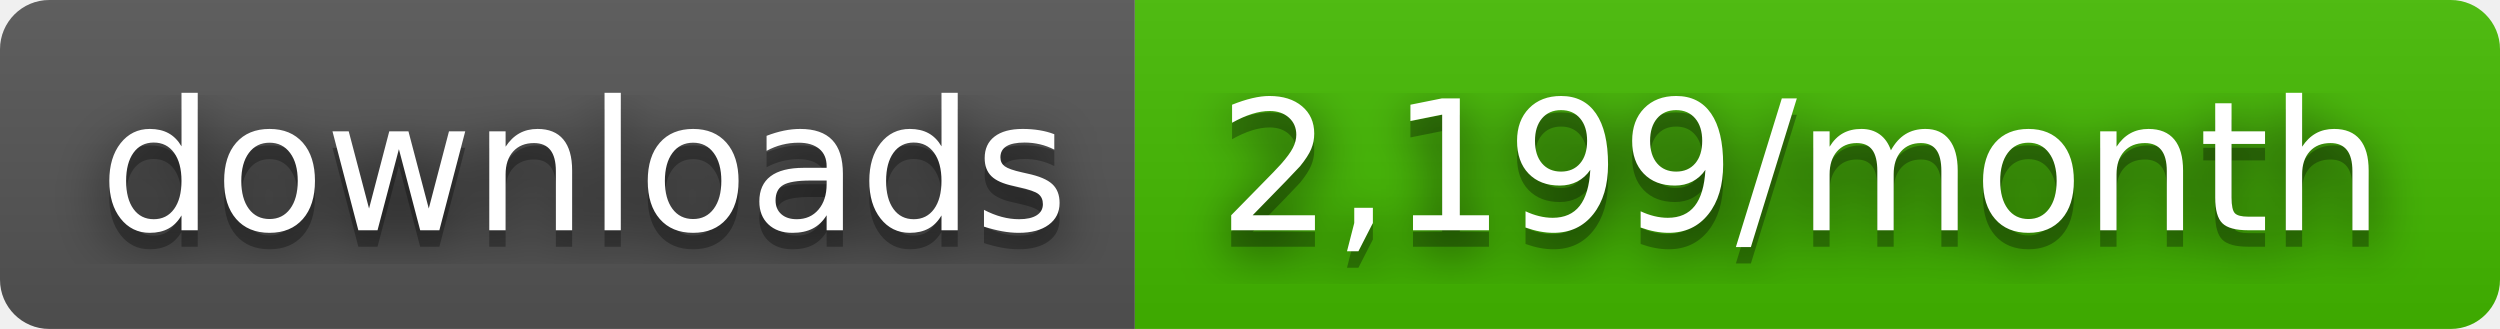
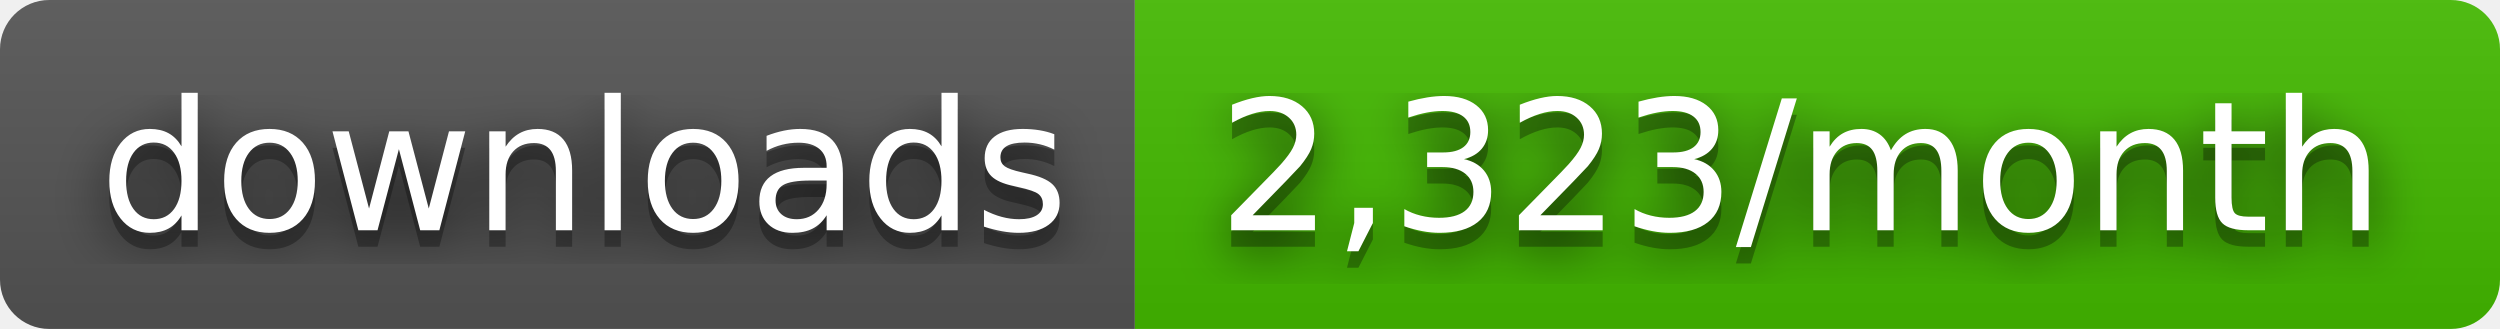
- <svg xmlns="http://www.w3.org/2000/svg" width="152" height="20" role="img" aria-label="downloads: 2,199/month">
+ <svg xmlns="http://www.w3.org/2000/svg" width="152" height="20" role="img" aria-label="downloads: 2,323/month">
  <filter id="blur">
    <feGaussianBlur stdDeviation="16" />
  </filter>
  <linearGradient id="s" x2="0" y2="100%">
    <stop offset="0" stop-color="#bbb" stop-opacity=".1" />
    <stop offset="1" stop-opacity=".1" />
  </linearGradient>
  <clipPath id="r">
    <rect width="152" height="20" rx="3" />
  </clipPath>
  <g clip-path="url(#r)">
    <rect width="69" height="20" fill="#555" />
    <rect x="69" width="83" height="20" fill="#4b0" />
    <rect width="152" height="20" fill="url(#s)" />
  </g>
  <g fill="#fff" text-anchor="middle" font-family="Verdana,Geneva,DejaVu Sans,sans-serif" text-rendering="geometricPrecision" font-size="110">
    <g transform="scale(.1)">
      <g aria-hidden="true" fill="#010101">
        <text x="355" y="150" fill-opacity=".8" filter="url(#blur)" textLength="590">downloads</text>
        <text x="355" y="150" fill-opacity=".3" textLength="590">downloads</text>
      </g>
      <text x="355" y="140" textLength="590">downloads</text>
    </g>
    <g transform="scale(.1)">
      <g aria-hidden="true" fill="#010101">
-         <text x="1095" y="150" fill-opacity=".8" filter="url(#blur)" textLength="730">2,199/month</text>
-         <text x="1095" y="150" fill-opacity=".3" textLength="730">2,199/month</text>
+         <text x="1095" y="150" fill-opacity=".8" filter="url(#blur)" textLength="730">2,323/month</text>
+         <text x="1095" y="150" fill-opacity=".3" textLength="730">2,323/month</text>
      </g>
-       <text x="1095" y="140" textLength="730">2,199/month</text>
+       <text x="1095" y="140" textLength="730">2,323/month</text>
    </g>
  </g>
</svg>
